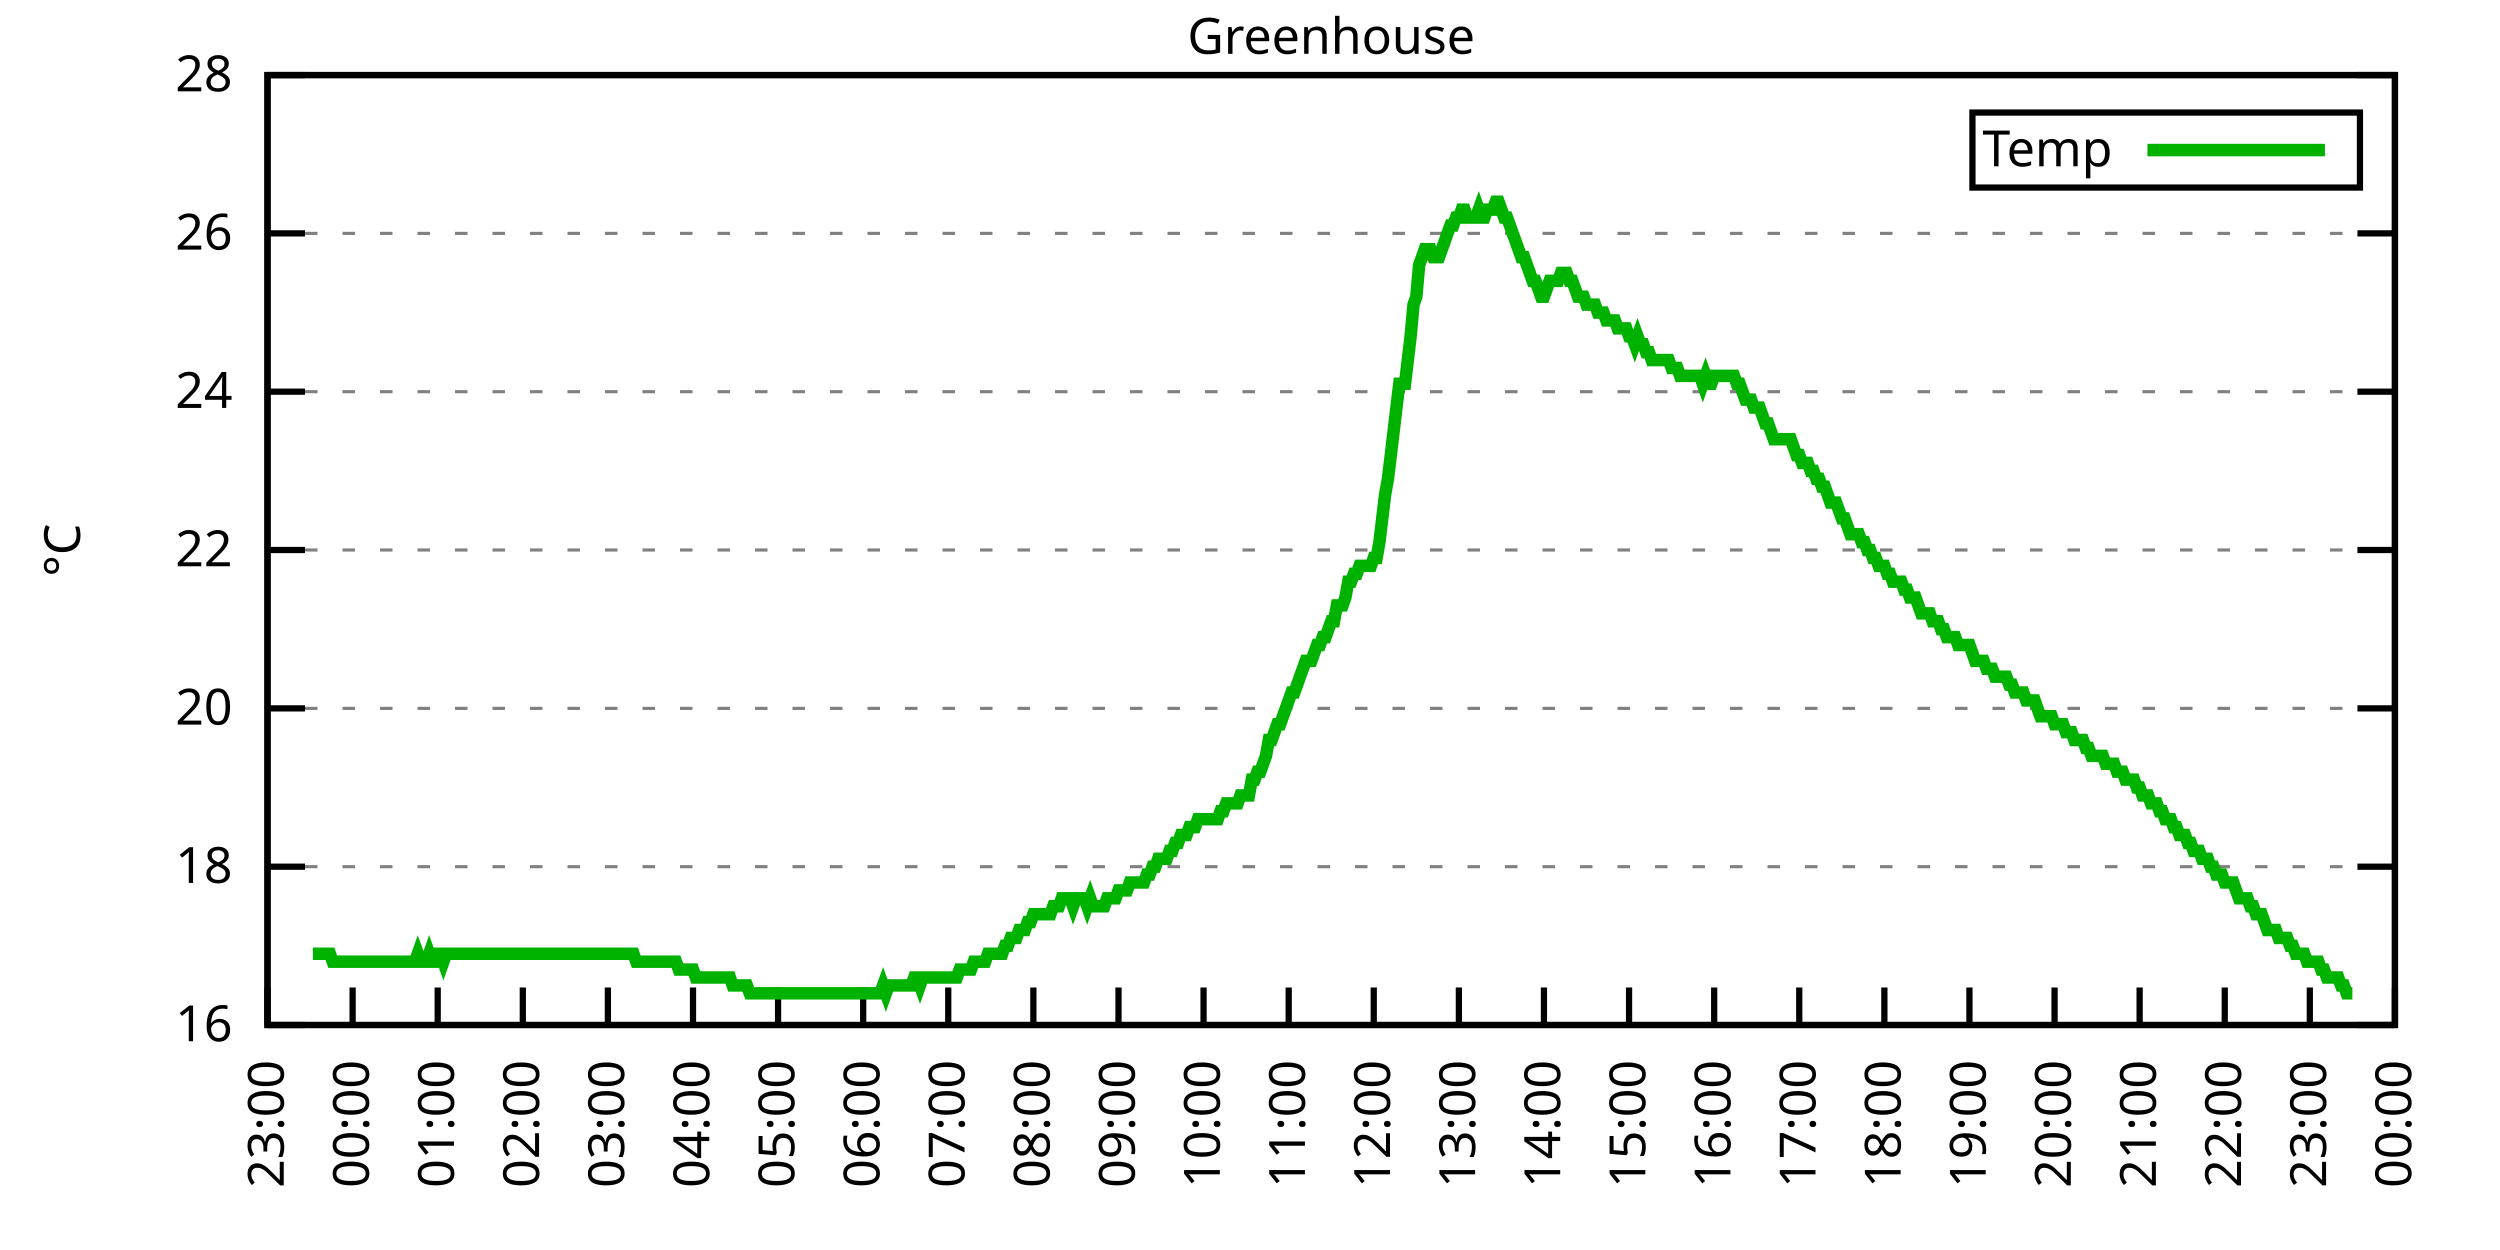
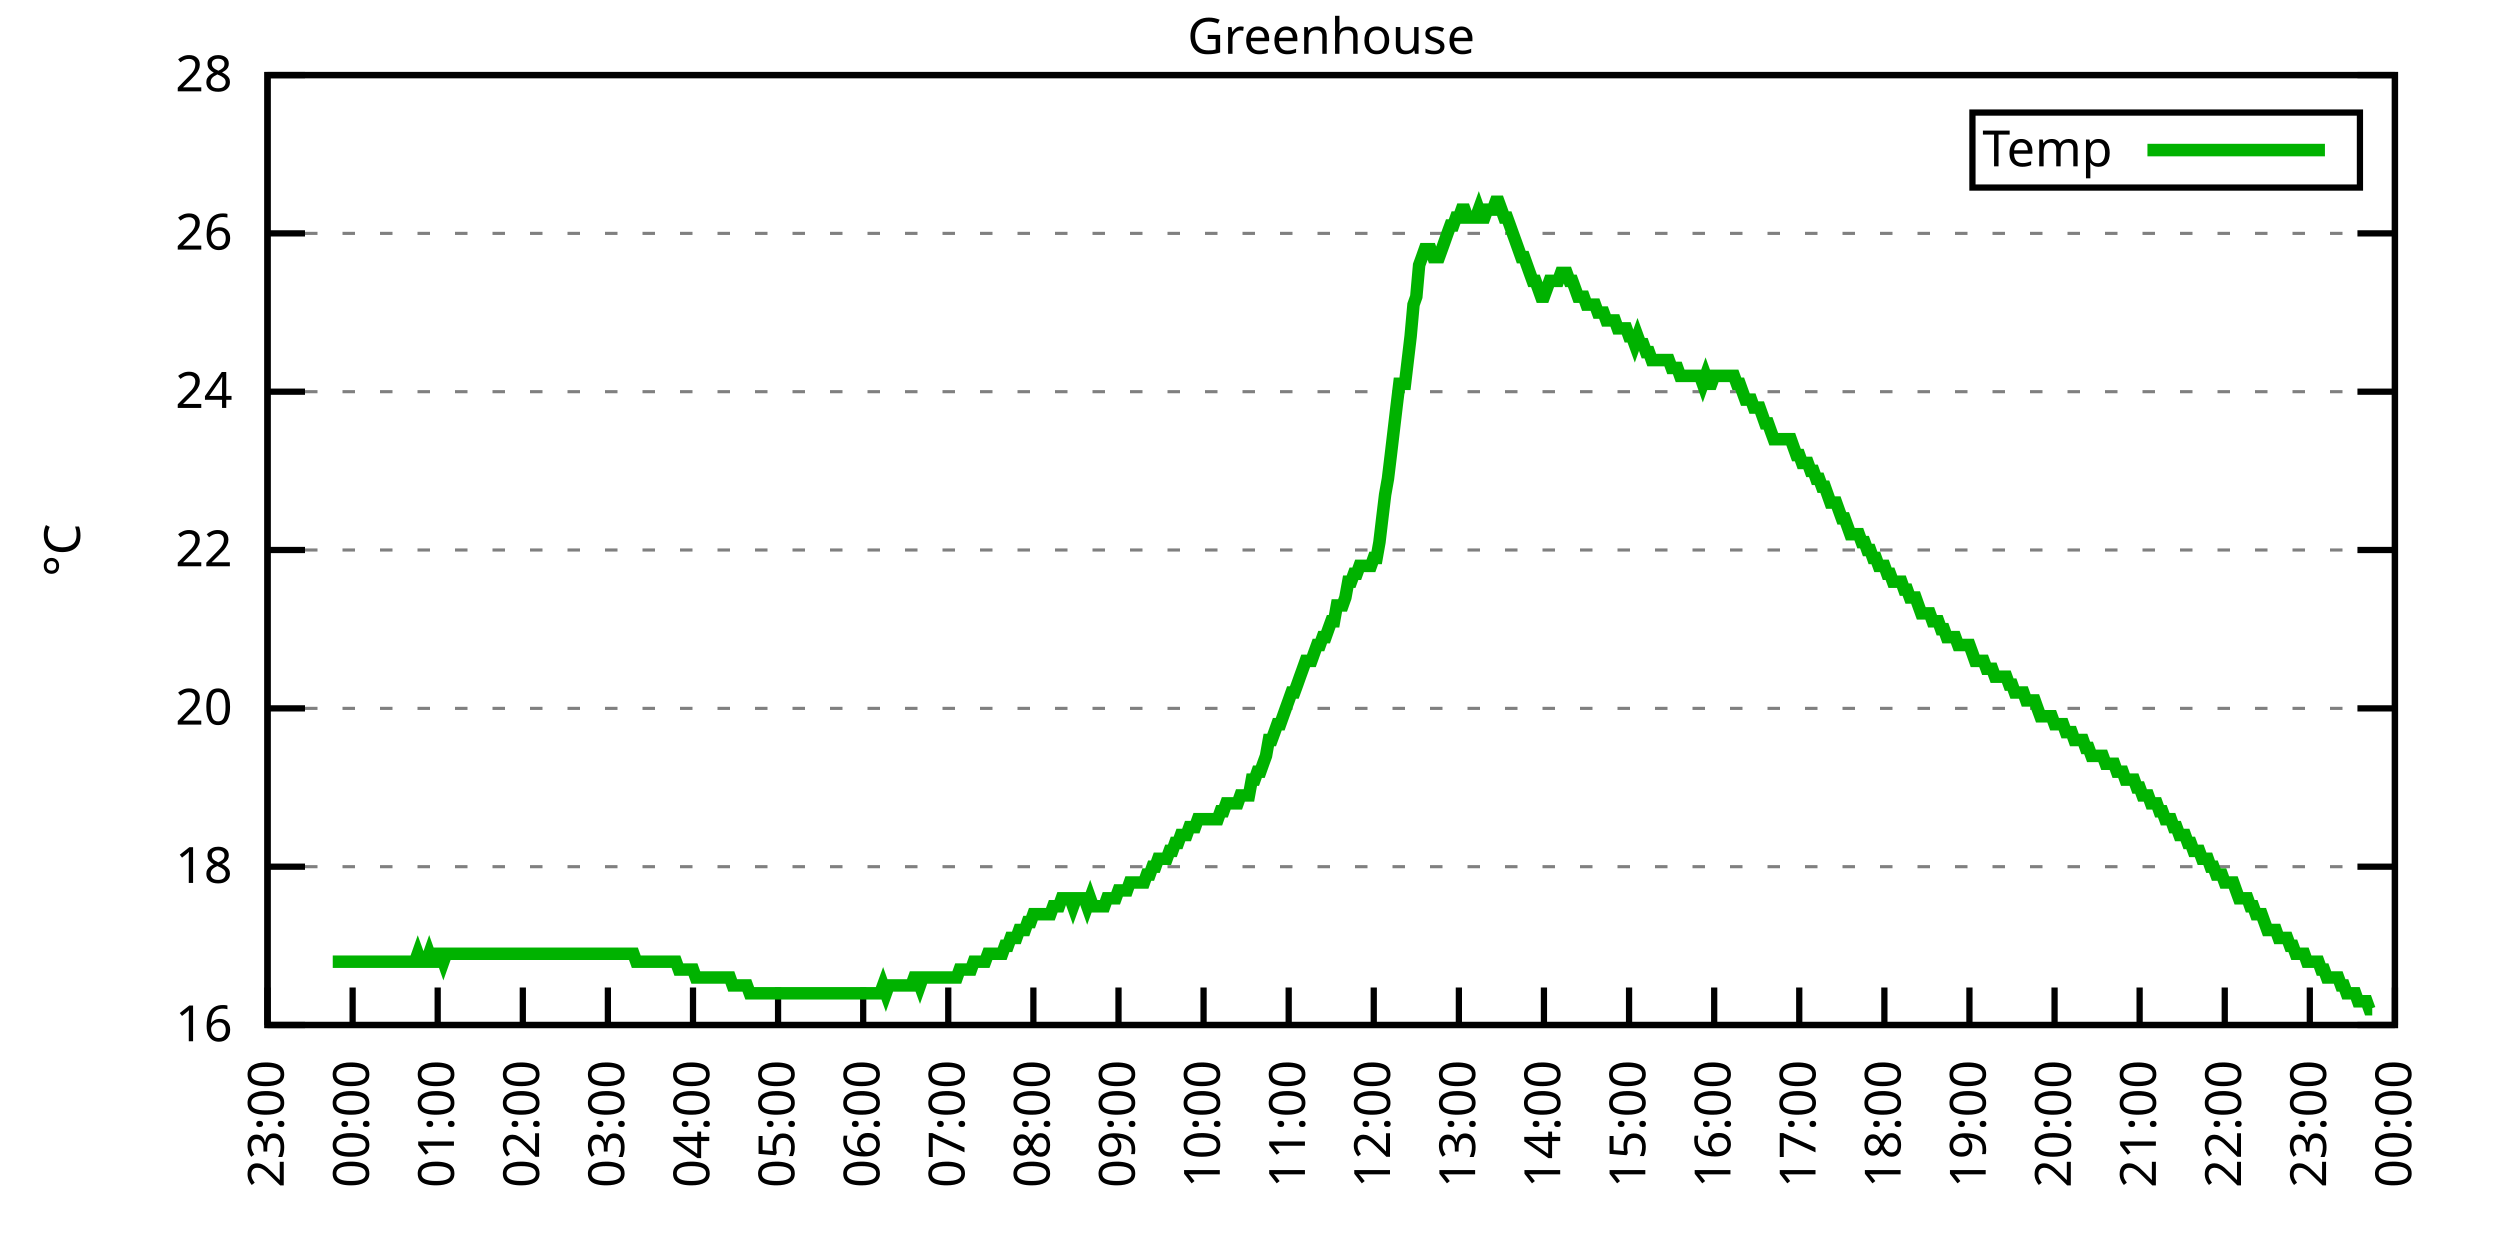
<svg xmlns="http://www.w3.org/2000/svg" xmlns:xlink="http://www.w3.org/1999/xlink" width="400" height="200" viewBox="0 0 400 200">
  <g id="gnuplot_canvas">
    <rect x="0" y="0" width="400" height="200" fill="none" />
    <defs>
      <circle id="gpDot" r="0.5" stroke-width="0.5" stroke="currentColor" />
      <path id="gpPt0" stroke-width="0.333" stroke="currentColor" d="M-1,0 h2 M0,-1 v2" />
      <path id="gpPt1" stroke-width="0.333" stroke="currentColor" d="M-1,-1 L1,1 M1,-1 L-1,1" />
      <path id="gpPt2" stroke-width="0.333" stroke="currentColor" d="M-1,0 L1,0 M0,-1 L0,1 M-1,-1 L1,1 M-1,1 L1,-1" />
      <rect id="gpPt3" stroke-width="0.333" stroke="currentColor" x="-1" y="-1" width="2" height="2" />
      <rect id="gpPt4" stroke-width="0.333" stroke="currentColor" fill="currentColor" x="-1" y="-1" width="2" height="2" />
      <circle id="gpPt5" stroke-width="0.333" stroke="currentColor" cx="0" cy="0" r="1" />
      <use xlink:href="#gpPt5" id="gpPt6" fill="currentColor" stroke="none" />
      <path id="gpPt7" stroke-width="0.333" stroke="currentColor" d="M0,-1.33 L-1.33,0.67 L1.33,0.67 z" />
      <use xlink:href="#gpPt7" id="gpPt8" fill="currentColor" stroke="none" />
      <use xlink:href="#gpPt7" id="gpPt9" stroke="currentColor" transform="rotate(180)" />
      <use xlink:href="#gpPt9" id="gpPt10" fill="currentColor" stroke="none" />
      <use xlink:href="#gpPt3" id="gpPt11" stroke="currentColor" transform="rotate(45)" />
      <use xlink:href="#gpPt11" id="gpPt12" fill="currentColor" stroke="none" />
      <path id="gpPt13" stroke-width="0.333" stroke="currentColor" d="M0,1.330 L1.265,0.411 L0.782,-1.067 L-0.782,-1.076 L-1.265,0.411 z" />
      <use xlink:href="#gpPt13" id="gpPt14" fill="currentColor" stroke="none" />
      <filter id="textbox" filterUnits="objectBoundingBox" x="0" y="0" height="1" width="1">
        <feFlood flood-color="white" flood-opacity="1" result="bgnd" />
        <feComposite in="SourceGraphic" in2="bgnd" operator="atop" />
      </filter>
      <filter id="greybox" filterUnits="objectBoundingBox" x="0" y="0" height="1" width="1">
        <feFlood flood-color="lightgrey" flood-opacity="1" result="grey" />
        <feComposite in="SourceGraphic" in2="grey" operator="atop" />
      </filter>
    </defs>
    <g fill="none" color="white" stroke="currentColor" stroke-width="1.00" stroke-linecap="butt" stroke-linejoin="miter">
</g>
    <g fill="none" color="black" stroke="currentColor" stroke-width="1.00" stroke-linecap="butt" stroke-linejoin="miter">
      <g stroke="none" shape-rendering="crispEdges">
        <polygon fill="rgb(255, 255, 255)" points="42.80,164.00 383.18,164.00 383.18,12.02 42.80,12.02 " />
      </g>
    </g>
    <g fill="none" color="black" stroke="currentColor" stroke-width="1.00" stroke-linecap="butt" stroke-linejoin="miter">
</g>
    <g fill="none" color="black" stroke="black" stroke-width="0.50" stroke-linecap="butt" stroke-linejoin="miter">
</g>
    <g fill="none" color="gray" stroke="currentColor" stroke-width="0.50" stroke-linecap="butt" stroke-linejoin="miter">
      <path stroke="gray" stroke-dasharray="2,4" class="gridline" d="M42.80,164.00 L383.19,164.00  " />
    </g>
    <g fill="none" color="gray" stroke="gray" stroke-width="1.00" stroke-linecap="butt" stroke-linejoin="miter">
</g>
    <g fill="none" color="black" stroke="currentColor" stroke-width="1.00" stroke-linecap="butt" stroke-linejoin="miter">
      <path stroke="black" d="M42.80,164.00 L48.80,164.00 M383.19,164.00 L377.19,164.00  " />
      <g transform="translate(37.20,166.60)" stroke="none" fill="black" font-family="Sans" font-size="8.00" text-anchor="end">
        <text>
          <tspan font-family="Sans"> 16</tspan>
        </text>
      </g>
    </g>
    <g fill="none" color="black" stroke="currentColor" stroke-width="1.00" stroke-linecap="butt" stroke-linejoin="miter">
</g>
    <g fill="none" color="black" stroke="black" stroke-width="0.50" stroke-linecap="butt" stroke-linejoin="miter">
</g>
    <g fill="none" color="gray" stroke="currentColor" stroke-width="0.50" stroke-linecap="butt" stroke-linejoin="miter">
      <path stroke="gray" stroke-dasharray="2,4" class="gridline" d="M42.80,138.67 L383.19,138.67  " />
    </g>
    <g fill="none" color="gray" stroke="gray" stroke-width="1.00" stroke-linecap="butt" stroke-linejoin="miter">
</g>
    <g fill="none" color="black" stroke="currentColor" stroke-width="1.00" stroke-linecap="butt" stroke-linejoin="miter">
      <path stroke="black" d="M42.80,138.67 L48.80,138.67 M383.19,138.67 L377.19,138.67  " />
      <g transform="translate(37.20,141.27)" stroke="none" fill="black" font-family="Sans" font-size="8.00" text-anchor="end">
        <text>
          <tspan font-family="Sans"> 18</tspan>
        </text>
      </g>
    </g>
    <g fill="none" color="black" stroke="currentColor" stroke-width="1.00" stroke-linecap="butt" stroke-linejoin="miter">
</g>
    <g fill="none" color="black" stroke="black" stroke-width="0.50" stroke-linecap="butt" stroke-linejoin="miter">
</g>
    <g fill="none" color="gray" stroke="currentColor" stroke-width="0.50" stroke-linecap="butt" stroke-linejoin="miter">
      <path stroke="gray" stroke-dasharray="2,4" class="gridline" d="M42.80,113.34 L383.19,113.34  " />
    </g>
    <g fill="none" color="gray" stroke="gray" stroke-width="1.00" stroke-linecap="butt" stroke-linejoin="miter">
</g>
    <g fill="none" color="black" stroke="currentColor" stroke-width="1.00" stroke-linecap="butt" stroke-linejoin="miter">
      <path stroke="black" d="M42.80,113.34 L48.80,113.34 M383.19,113.34 L377.19,113.34  " />
      <g transform="translate(37.20,115.94)" stroke="none" fill="black" font-family="Sans" font-size="8.00" text-anchor="end">
        <text>
          <tspan font-family="Sans"> 20</tspan>
        </text>
      </g>
    </g>
    <g fill="none" color="black" stroke="currentColor" stroke-width="1.00" stroke-linecap="butt" stroke-linejoin="miter">
</g>
    <g fill="none" color="black" stroke="black" stroke-width="0.50" stroke-linecap="butt" stroke-linejoin="miter">
</g>
    <g fill="none" color="gray" stroke="currentColor" stroke-width="0.50" stroke-linecap="butt" stroke-linejoin="miter">
      <path stroke="gray" stroke-dasharray="2,4" class="gridline" d="M42.80,88.00 L383.19,88.00  " />
    </g>
    <g fill="none" color="gray" stroke="gray" stroke-width="1.00" stroke-linecap="butt" stroke-linejoin="miter">
</g>
    <g fill="none" color="black" stroke="currentColor" stroke-width="1.00" stroke-linecap="butt" stroke-linejoin="miter">
      <path stroke="black" d="M42.80,88.00 L48.80,88.00 M383.19,88.00 L377.19,88.00  " />
      <g transform="translate(37.20,90.60)" stroke="none" fill="black" font-family="Sans" font-size="8.00" text-anchor="end">
        <text>
          <tspan font-family="Sans"> 22</tspan>
        </text>
      </g>
    </g>
    <g fill="none" color="black" stroke="currentColor" stroke-width="1.00" stroke-linecap="butt" stroke-linejoin="miter">
</g>
    <g fill="none" color="black" stroke="black" stroke-width="0.50" stroke-linecap="butt" stroke-linejoin="miter">
</g>
    <g fill="none" color="gray" stroke="currentColor" stroke-width="0.50" stroke-linecap="butt" stroke-linejoin="miter">
      <path stroke="gray" stroke-dasharray="2,4" class="gridline" d="M42.80,62.67 L383.19,62.67  " />
    </g>
    <g fill="none" color="gray" stroke="gray" stroke-width="1.00" stroke-linecap="butt" stroke-linejoin="miter">
</g>
    <g fill="none" color="black" stroke="currentColor" stroke-width="1.00" stroke-linecap="butt" stroke-linejoin="miter">
      <path stroke="black" d="M42.80,62.67 L48.80,62.67 M383.19,62.67 L377.19,62.67  " />
      <g transform="translate(37.20,65.27)" stroke="none" fill="black" font-family="Sans" font-size="8.00" text-anchor="end">
        <text>
          <tspan font-family="Sans"> 24</tspan>
        </text>
      </g>
    </g>
    <g fill="none" color="black" stroke="currentColor" stroke-width="1.00" stroke-linecap="butt" stroke-linejoin="miter">
</g>
    <g fill="none" color="black" stroke="black" stroke-width="0.50" stroke-linecap="butt" stroke-linejoin="miter">
</g>
    <g fill="none" color="gray" stroke="currentColor" stroke-width="0.50" stroke-linecap="butt" stroke-linejoin="miter">
      <path stroke="gray" stroke-dasharray="2,4" class="gridline" d="M42.80,37.34 L383.19,37.34  " />
    </g>
    <g fill="none" color="gray" stroke="gray" stroke-width="1.00" stroke-linecap="butt" stroke-linejoin="miter">
</g>
    <g fill="none" color="black" stroke="currentColor" stroke-width="1.00" stroke-linecap="butt" stroke-linejoin="miter">
      <path stroke="black" d="M42.80,37.34 L48.80,37.34 M383.19,37.34 L377.19,37.34  " />
      <g transform="translate(37.20,39.94)" stroke="none" fill="black" font-family="Sans" font-size="8.00" text-anchor="end">
        <text>
          <tspan font-family="Sans"> 26</tspan>
        </text>
      </g>
    </g>
    <g fill="none" color="black" stroke="currentColor" stroke-width="1.00" stroke-linecap="butt" stroke-linejoin="miter">
</g>
    <g fill="none" color="black" stroke="black" stroke-width="0.50" stroke-linecap="butt" stroke-linejoin="miter">
</g>
    <g fill="none" color="gray" stroke="currentColor" stroke-width="0.50" stroke-linecap="butt" stroke-linejoin="miter">
      <path stroke="gray" stroke-dasharray="2,4" class="gridline" d="M42.80,12.01 L383.19,12.01  " />
    </g>
    <g fill="none" color="gray" stroke="gray" stroke-width="1.00" stroke-linecap="butt" stroke-linejoin="miter">
</g>
    <g fill="none" color="black" stroke="currentColor" stroke-width="1.00" stroke-linecap="butt" stroke-linejoin="miter">
      <path stroke="black" d="M42.80,12.01 L48.80,12.01 M383.19,12.01 L377.19,12.01  " />
      <g transform="translate(37.20,14.61)" stroke="none" fill="black" font-family="Sans" font-size="8.00" text-anchor="end">
        <text>
          <tspan font-family="Sans"> 28</tspan>
        </text>
      </g>
    </g>
    <g fill="none" color="black" stroke="currentColor" stroke-width="1.00" stroke-linecap="butt" stroke-linejoin="miter">
      <path stroke="black" d="M42.80,164.00 L42.80,158.00  " />
      <g transform="translate(45.40,169.60) rotate(270.00)" stroke="none" fill="black" font-family="Sans" font-size="8.00" text-anchor="end">
        <text>
          <tspan font-family="Sans">23:00</tspan>
        </text>
      </g>
    </g>
    <g fill="none" color="black" stroke="currentColor" stroke-width="1.00" stroke-linecap="butt" stroke-linejoin="miter">
      <path stroke="black" d="M56.42,164.00 L56.42,158.00  " />
      <g transform="translate(59.02,169.60) rotate(270.00)" stroke="none" fill="black" font-family="Sans" font-size="8.00" text-anchor="end">
        <text>
          <tspan font-family="Sans">00:00</tspan>
        </text>
      </g>
    </g>
    <g fill="none" color="black" stroke="currentColor" stroke-width="1.00" stroke-linecap="butt" stroke-linejoin="miter">
      <path stroke="black" d="M70.03,164.00 L70.03,158.00  " />
      <g transform="translate(72.63,169.60) rotate(270.00)" stroke="none" fill="black" font-family="Sans" font-size="8.00" text-anchor="end">
        <text>
          <tspan font-family="Sans">01:00</tspan>
        </text>
      </g>
    </g>
    <g fill="none" color="black" stroke="currentColor" stroke-width="1.00" stroke-linecap="butt" stroke-linejoin="miter">
      <path stroke="black" d="M83.65,164.00 L83.65,158.00  " />
      <g transform="translate(86.25,169.60) rotate(270.00)" stroke="none" fill="black" font-family="Sans" font-size="8.00" text-anchor="end">
        <text>
          <tspan font-family="Sans">02:00</tspan>
        </text>
      </g>
    </g>
    <g fill="none" color="black" stroke="currentColor" stroke-width="1.00" stroke-linecap="butt" stroke-linejoin="miter">
      <path stroke="black" d="M97.26,164.00 L97.26,158.00  " />
      <g transform="translate(99.86,169.60) rotate(270.00)" stroke="none" fill="black" font-family="Sans" font-size="8.00" text-anchor="end">
        <text>
          <tspan font-family="Sans">03:00</tspan>
        </text>
      </g>
    </g>
    <g fill="none" color="black" stroke="currentColor" stroke-width="1.00" stroke-linecap="butt" stroke-linejoin="miter">
      <path stroke="black" d="M110.88,164.00 L110.88,158.00  " />
      <g transform="translate(113.48,169.60) rotate(270.00)" stroke="none" fill="black" font-family="Sans" font-size="8.00" text-anchor="end">
        <text>
          <tspan font-family="Sans">04:00</tspan>
        </text>
      </g>
    </g>
    <g fill="none" color="black" stroke="currentColor" stroke-width="1.00" stroke-linecap="butt" stroke-linejoin="miter">
      <path stroke="black" d="M124.49,164.00 L124.49,158.00  " />
      <g transform="translate(127.09,169.60) rotate(270.00)" stroke="none" fill="black" font-family="Sans" font-size="8.00" text-anchor="end">
        <text>
          <tspan font-family="Sans">05:00</tspan>
        </text>
      </g>
    </g>
    <g fill="none" color="black" stroke="currentColor" stroke-width="1.00" stroke-linecap="butt" stroke-linejoin="miter">
      <path stroke="black" d="M138.11,164.00 L138.11,158.00  " />
      <g transform="translate(140.71,169.60) rotate(270.00)" stroke="none" fill="black" font-family="Sans" font-size="8.00" text-anchor="end">
        <text>
          <tspan font-family="Sans">06:00</tspan>
        </text>
      </g>
    </g>
    <g fill="none" color="black" stroke="currentColor" stroke-width="1.00" stroke-linecap="butt" stroke-linejoin="miter">
      <path stroke="black" d="M151.72,164.00 L151.72,158.00  " />
      <g transform="translate(154.32,169.60) rotate(270.00)" stroke="none" fill="black" font-family="Sans" font-size="8.00" text-anchor="end">
        <text>
          <tspan font-family="Sans">07:00</tspan>
        </text>
      </g>
    </g>
    <g fill="none" color="black" stroke="currentColor" stroke-width="1.00" stroke-linecap="butt" stroke-linejoin="miter">
      <path stroke="black" d="M165.34,164.00 L165.34,158.00  " />
      <g transform="translate(167.94,169.60) rotate(270.00)" stroke="none" fill="black" font-family="Sans" font-size="8.00" text-anchor="end">
        <text>
          <tspan font-family="Sans">08:00</tspan>
        </text>
      </g>
    </g>
    <g fill="none" color="black" stroke="currentColor" stroke-width="1.00" stroke-linecap="butt" stroke-linejoin="miter">
      <path stroke="black" d="M178.96,164.00 L178.96,158.00  " />
      <g transform="translate(181.56,169.60) rotate(270.00)" stroke="none" fill="black" font-family="Sans" font-size="8.00" text-anchor="end">
        <text>
          <tspan font-family="Sans">09:00</tspan>
        </text>
      </g>
    </g>
    <g fill="none" color="black" stroke="currentColor" stroke-width="1.00" stroke-linecap="butt" stroke-linejoin="miter">
      <path stroke="black" d="M192.57,164.00 L192.57,158.00  " />
      <g transform="translate(195.17,169.60) rotate(270.00)" stroke="none" fill="black" font-family="Sans" font-size="8.00" text-anchor="end">
        <text>
          <tspan font-family="Sans">10:00</tspan>
        </text>
      </g>
    </g>
    <g fill="none" color="black" stroke="currentColor" stroke-width="1.00" stroke-linecap="butt" stroke-linejoin="miter">
      <path stroke="black" d="M206.19,164.00 L206.19,158.00  " />
      <g transform="translate(208.79,169.60) rotate(270.00)" stroke="none" fill="black" font-family="Sans" font-size="8.00" text-anchor="end">
        <text>
          <tspan font-family="Sans">11:00</tspan>
        </text>
      </g>
    </g>
    <g fill="none" color="black" stroke="currentColor" stroke-width="1.00" stroke-linecap="butt" stroke-linejoin="miter">
      <path stroke="black" d="M219.80,164.00 L219.80,158.00  " />
      <g transform="translate(222.40,169.60) rotate(270.00)" stroke="none" fill="black" font-family="Sans" font-size="8.00" text-anchor="end">
        <text>
          <tspan font-family="Sans">12:00</tspan>
        </text>
      </g>
    </g>
    <g fill="none" color="black" stroke="currentColor" stroke-width="1.00" stroke-linecap="butt" stroke-linejoin="miter">
      <path stroke="black" d="M233.42,164.00 L233.42,158.00  " />
      <g transform="translate(236.02,169.60) rotate(270.00)" stroke="none" fill="black" font-family="Sans" font-size="8.00" text-anchor="end">
        <text>
          <tspan font-family="Sans">13:00</tspan>
        </text>
      </g>
    </g>
    <g fill="none" color="black" stroke="currentColor" stroke-width="1.00" stroke-linecap="butt" stroke-linejoin="miter">
      <path stroke="black" d="M247.03,164.00 L247.03,158.00  " />
      <g transform="translate(249.63,169.60) rotate(270.00)" stroke="none" fill="black" font-family="Sans" font-size="8.00" text-anchor="end">
        <text>
          <tspan font-family="Sans">14:00</tspan>
        </text>
      </g>
    </g>
    <g fill="none" color="black" stroke="currentColor" stroke-width="1.00" stroke-linecap="butt" stroke-linejoin="miter">
      <path stroke="black" d="M260.65,164.00 L260.65,158.00  " />
      <g transform="translate(263.25,169.60) rotate(270.00)" stroke="none" fill="black" font-family="Sans" font-size="8.00" text-anchor="end">
        <text>
          <tspan font-family="Sans">15:00</tspan>
        </text>
      </g>
    </g>
    <g fill="none" color="black" stroke="currentColor" stroke-width="1.00" stroke-linecap="butt" stroke-linejoin="miter">
      <path stroke="black" d="M274.27,164.00 L274.27,158.00  " />
      <g transform="translate(276.87,169.60) rotate(270.00)" stroke="none" fill="black" font-family="Sans" font-size="8.00" text-anchor="end">
        <text>
          <tspan font-family="Sans">16:00</tspan>
        </text>
      </g>
    </g>
    <g fill="none" color="black" stroke="currentColor" stroke-width="1.00" stroke-linecap="butt" stroke-linejoin="miter">
      <path stroke="black" d="M287.88,164.00 L287.88,158.00  " />
      <g transform="translate(290.48,169.60) rotate(270.00)" stroke="none" fill="black" font-family="Sans" font-size="8.00" text-anchor="end">
        <text>
          <tspan font-family="Sans">17:00</tspan>
        </text>
      </g>
    </g>
    <g fill="none" color="black" stroke="currentColor" stroke-width="1.00" stroke-linecap="butt" stroke-linejoin="miter">
      <path stroke="black" d="M301.50,164.00 L301.50,158.00  " />
      <g transform="translate(304.10,169.60) rotate(270.00)" stroke="none" fill="black" font-family="Sans" font-size="8.00" text-anchor="end">
        <text>
          <tspan font-family="Sans">18:00</tspan>
        </text>
      </g>
    </g>
    <g fill="none" color="black" stroke="currentColor" stroke-width="1.00" stroke-linecap="butt" stroke-linejoin="miter">
      <path stroke="black" d="M315.11,164.00 L315.11,158.00  " />
      <g transform="translate(317.71,169.60) rotate(270.00)" stroke="none" fill="black" font-family="Sans" font-size="8.00" text-anchor="end">
        <text>
          <tspan font-family="Sans">19:00</tspan>
        </text>
      </g>
    </g>
    <g fill="none" color="black" stroke="currentColor" stroke-width="1.00" stroke-linecap="butt" stroke-linejoin="miter">
      <path stroke="black" d="M328.73,164.00 L328.73,158.00  " />
      <g transform="translate(331.33,169.60) rotate(270.00)" stroke="none" fill="black" font-family="Sans" font-size="8.00" text-anchor="end">
        <text>
          <tspan font-family="Sans">20:00</tspan>
        </text>
      </g>
    </g>
    <g fill="none" color="black" stroke="currentColor" stroke-width="1.00" stroke-linecap="butt" stroke-linejoin="miter">
      <path stroke="black" d="M342.34,164.00 L342.34,158.00  " />
      <g transform="translate(344.94,169.60) rotate(270.00)" stroke="none" fill="black" font-family="Sans" font-size="8.00" text-anchor="end">
        <text>
          <tspan font-family="Sans">21:00</tspan>
        </text>
      </g>
    </g>
    <g fill="none" color="black" stroke="currentColor" stroke-width="1.00" stroke-linecap="butt" stroke-linejoin="miter">
      <path stroke="black" d="M355.96,164.00 L355.96,158.00  " />
      <g transform="translate(358.56,169.60) rotate(270.00)" stroke="none" fill="black" font-family="Sans" font-size="8.00" text-anchor="end">
        <text>
          <tspan font-family="Sans">22:00</tspan>
        </text>
      </g>
    </g>
    <g fill="none" color="black" stroke="currentColor" stroke-width="1.00" stroke-linecap="butt" stroke-linejoin="miter">
      <path stroke="black" d="M369.57,164.00 L369.57,158.00  " />
      <g transform="translate(372.17,169.60) rotate(270.00)" stroke="none" fill="black" font-family="Sans" font-size="8.00" text-anchor="end">
        <text>
          <tspan font-family="Sans">23:00</tspan>
        </text>
      </g>
    </g>
    <g fill="none" color="black" stroke="currentColor" stroke-width="1.00" stroke-linecap="butt" stroke-linejoin="miter">
      <path stroke="black" d="M383.19,164.00 L383.19,158.00  " />
      <g transform="translate(385.79,169.60) rotate(270.00)" stroke="none" fill="black" font-family="Sans" font-size="8.00" text-anchor="end">
        <text>
          <tspan font-family="Sans">00:00</tspan>
        </text>
      </g>
    </g>
    <g fill="none" color="black" stroke="currentColor" stroke-width="1.00" stroke-linecap="butt" stroke-linejoin="miter">
</g>
    <g fill="none" color="black" stroke="currentColor" stroke-width="1.00" stroke-linecap="butt" stroke-linejoin="miter">
      <path stroke="black" d="M42.80,12.01 L42.80,164.00 L383.19,164.00 L383.19,12.01 L42.80,12.01 Z  " />
    </g>
    <g fill="none" color="black" stroke="currentColor" stroke-width="1.00" stroke-linecap="butt" stroke-linejoin="miter">
</g>
    <g fill="none" color="black" stroke="currentColor" stroke-width="1.00" stroke-linecap="butt" stroke-linejoin="miter">
      <path stroke="black" d="M315.59,30.01 L315.59,18.01 L377.59,18.01 L377.59,30.01 L315.59,30.01 Z  " />
    </g>
    <g id="Greenhouse_plot_1">
      <g fill="none" color="white" stroke="black" stroke-width="2.00" stroke-linecap="butt" stroke-linejoin="miter">
</g>
      <g fill="none" color="black" stroke="currentColor" stroke-width="2.00" stroke-linecap="butt" stroke-linejoin="miter">
        <g transform="translate(337.99,26.61)" stroke="none" fill="black" font-family="Sans" font-size="8.00" text-anchor="end">
          <text>
            <tspan font-family="Sans">Temp</tspan>
          </text>
        </g>
      </g>
      <g fill="none" color="black" stroke="currentColor" stroke-width="2.00" stroke-linecap="butt" stroke-linejoin="miter">
-         <path stroke="rgb(  0, 178,   0)" d="M343.59,24.01 L371.99,24.01 M50.06,152.60 L50.52,152.60 L50.97,152.60 L51.42,152.60 L51.88,152.60 L52.33,152.60   L52.78,152.60 L53.24,153.87 L53.69,153.87 L54.15,153.87 L54.60,153.87 L55.05,153.87 L55.51,153.87 L55.96,153.87   L56.42,153.87 L56.87,153.87 L57.32,153.87 L57.78,153.87 L58.23,153.87 L58.68,153.87 L59.14,153.87 L59.59,153.87   L60.05,153.87 L60.50,153.87 L60.95,153.87 L61.41,153.87 L61.86,153.87 L62.32,153.87 L62.77,153.87 L63.22,153.87   L63.68,153.87 L64.13,153.87 L64.58,153.87 L65.04,153.87 L65.49,153.87 L65.95,153.87 L66.40,153.87 L66.85,152.60   L67.31,153.87 L67.76,153.87 L68.22,153.87 L68.67,152.60 L69.12,153.87 L69.58,153.87 L70.03,152.60 L70.49,152.60   L70.94,153.87 L71.39,152.60 L71.85,152.60 L72.30,152.60 L72.75,152.60 L73.21,152.60 L73.66,152.60 L74.12,152.60   L74.57,152.60 L75.02,152.60 L75.48,152.60 L75.93,152.60 L76.39,152.60 L76.84,152.60 L77.29,152.60 L77.75,152.60   L78.20,152.60 L78.65,152.60 L79.11,152.60 L79.56,152.60 L80.02,152.60 L80.47,152.60 L80.92,152.60 L81.38,152.60   L81.83,152.60 L82.29,152.60 L82.74,152.60 L83.19,152.60 L83.65,152.60 L84.10,152.60 L84.55,152.60 L85.01,152.60   L85.46,152.60 L85.92,152.60 L86.37,152.60 L86.82,152.60 L87.28,152.60 L87.73,152.60 L88.19,152.60 L88.64,152.60   L89.09,152.60 L89.55,152.60 L90.00,152.60 L90.45,152.60 L90.91,152.60 L91.36,152.60 L91.82,152.60 L92.27,152.60   L92.72,152.60 L93.18,152.60 L93.63,152.60 L94.09,152.60 L94.54,152.60 L94.99,152.60 L95.45,152.60 L95.90,152.60   L96.35,152.60 L96.81,152.60 L97.26,152.60 L97.72,152.60 L98.17,152.60 L98.62,152.60 L99.08,152.60 L99.53,152.60   L99.99,152.60 L100.44,152.60 L100.89,152.60 L101.35,152.60 L101.80,153.87 L102.25,153.87 L102.71,153.87 L103.16,153.87   L103.62,153.87 L104.07,153.87 L104.52,153.87 L104.98,153.87 L105.43,153.87 L105.89,153.87 L106.34,153.87 L106.79,153.87   L107.25,153.87 L107.70,153.87 L108.15,153.87 L108.61,155.13 L109.06,155.13 L109.52,155.13 L109.97,155.13 L110.42,155.13   L110.88,155.13 L111.33,156.40 L111.79,156.40 L112.24,156.40 L112.69,156.40 L113.15,156.40 L113.60,156.40 L114.05,156.40   L114.51,156.40 L114.96,156.40 L115.42,156.40 L115.87,156.40 L116.32,156.40 L116.78,156.40 L117.23,157.67 L117.69,157.67   L118.14,157.67 L118.59,157.67 L119.05,157.67 L119.50,157.67 L119.96,158.93 L120.41,158.93 L120.86,158.93 L121.32,158.93   L121.77,158.93 L122.22,158.93 L122.68,158.93 L123.13,158.93 L123.59,158.93 L124.04,158.93 L124.49,158.93 L124.95,158.93   L125.40,158.93 L125.86,158.93 L126.31,158.93 L126.76,158.93 L127.22,158.93 L127.67,158.93 L128.12,158.93 L128.58,158.93   L129.03,158.93 L129.49,158.93 L129.94,158.93 L130.39,158.93 L130.85,158.93 L131.30,158.93 L131.76,158.93 L132.21,158.93   L132.66,158.93 L133.12,158.93 L133.57,158.93 L134.02,158.93 L134.48,158.93 L134.93,158.93 L135.39,158.93 L135.84,158.93   L136.29,158.93 L136.75,158.93 L137.20,158.93 L137.66,158.93 L138.11,158.93 L138.56,158.93 L139.02,158.93 L139.47,158.93   L139.92,158.93 L140.38,158.93 L140.83,158.93 L141.29,157.67 L141.74,158.93 L142.19,157.67 L142.65,157.67 L143.10,157.67   L143.56,157.67 L144.01,157.67 L144.46,157.67 L144.92,157.67 L145.37,157.67 L145.82,157.67 L146.28,156.40 L146.73,156.40   L147.19,157.67 L147.64,156.40 L148.09,156.40 L148.55,156.40 L149.00,156.40 L149.46,156.40 L149.91,156.40 L150.36,156.40   L150.82,156.40 L151.27,156.40 L151.72,156.40 L152.18,156.40 L152.63,156.40 L153.09,156.40 L153.54,155.13 L153.99,155.13   L154.45,155.13 L154.90,155.13 L155.36,155.13 L155.81,153.87 L156.26,153.87 L156.72,153.87 L157.17,153.87 L157.62,153.87   L158.08,152.60 L158.53,152.60 L158.99,152.60 L159.44,152.60 L159.89,152.60 L160.35,152.60 L160.80,151.33 L161.26,151.33   L161.71,150.07 L162.16,150.07 L162.62,150.07 L163.07,148.80 L163.52,148.80 L163.98,148.80 L164.43,147.53 L164.89,147.53   L165.34,146.27 L165.79,146.27 L166.25,146.27 L166.70,146.27 L167.16,146.27 L167.61,146.27 L168.06,146.27 L168.52,145.00   L168.97,145.00 L169.43,145.00 L169.88,143.73 L170.33,143.73 L170.79,143.73 L171.24,143.73 L171.69,145.00 L172.15,143.73   L172.60,143.73 L173.06,143.73 L173.51,143.73 L173.96,145.00 L174.42,143.73 L174.87,145.00 L175.33,145.00 L175.78,145.00   L176.23,145.00 L176.69,145.00 L177.14,143.73 L177.59,143.73 L178.05,143.73 L178.50,143.73 L178.96,142.47 L179.41,142.47   L179.86,142.47 L180.32,142.47 L180.77,141.20 L181.23,141.20 L181.68,141.20 L182.13,141.20 L182.59,141.20 L183.04,141.20   L183.49,139.93 L183.95,139.93 L184.40,138.67 L184.86,138.67 L185.31,137.40 L185.76,137.40 L186.22,137.40 L186.67,137.40   L187.13,136.14 L187.58,136.14 L188.03,134.87 L188.49,134.87 L188.94,133.60 L189.39,133.60 L189.85,133.60 L190.30,132.34   L190.76,132.34 L191.21,132.34 L191.66,131.07 L192.12,131.07 L192.57,131.07 L193.03,131.07 L193.48,131.07 L193.93,131.07   L194.39,131.07 L194.84,131.07 L195.29,129.80 L195.75,129.80 L196.20,128.54 L196.66,128.54 L197.11,128.54 L197.56,128.54   L198.02,128.54 L198.47,127.27 L198.93,127.27 L199.38,127.27 L199.83,127.27 L200.29,124.74 L200.74,124.74 L201.19,123.47   L201.65,123.47 L202.10,122.20 L202.56,120.94 L203.01,118.40 L203.46,118.40 L203.92,117.14 L204.37,115.87 L204.83,115.87   L205.28,114.60 L205.73,113.34 L206.19,112.07 L206.64,110.80 L207.09,110.80 L207.55,109.54 L208.00,108.27 L208.46,107.00   L208.91,105.74 L209.36,105.74 L209.82,105.74 L210.27,104.47 L210.73,103.20 L211.18,103.20 L211.63,101.94 L212.09,101.94   L212.54,100.67 L213.00,99.40 L213.45,99.40 L213.90,96.87 L214.36,96.87 L214.81,96.87 L215.26,95.60 L215.72,93.07   L216.17,93.07 L216.63,91.80 L217.08,91.80 L217.53,90.54 L217.99,90.54 L218.44,90.54 L218.90,90.54 L219.35,90.54   L219.80,89.27 L220.26,89.27 L220.71,86.74 L221.16,82.94 L221.62,79.14 L222.07,76.61 L222.53,72.81 L222.98,69.01   L223.43,65.21 L223.89,61.41 L224.34,61.41 L224.80,61.41 L225.25,57.61 L225.70,53.81 L226.16,48.74 L226.61,47.47   L227.06,42.41 L227.52,41.14 L227.97,39.87 L228.43,39.87 L228.88,39.87 L229.33,41.14 L229.79,41.14 L230.24,41.14   L230.70,39.87 L231.15,38.61 L231.60,37.34 L232.06,36.08 L232.51,36.08 L232.96,34.81 L233.42,34.81 L233.87,33.54   L234.33,33.54 L234.78,34.81 L235.23,34.81 L235.69,34.81 L236.14,34.81 L236.60,33.54 L237.05,34.81 L237.50,34.81   L237.96,33.54 L238.41,33.54 L238.86,33.54 L239.32,32.28 L239.77,32.28 L240.23,33.54 L240.68,34.81 L241.13,34.81   L241.59,36.08 L242.04,37.34 L242.50,38.61 L242.95,39.87 L243.40,41.14 L243.86,41.14 L244.31,42.41 L244.76,43.67   L245.22,44.94 L245.67,44.94 L246.13,46.21 L246.58,47.47 L247.03,47.47 L247.49,46.21 L247.94,44.94 L248.40,44.94   L248.85,44.94 L249.30,44.94 L249.76,43.67 L250.21,43.67 L250.66,43.67 L251.12,44.94 L251.57,44.94 L252.03,46.21   L252.48,47.47 L252.93,47.47 L253.39,47.47 L253.84,48.74 L254.30,48.74 L254.75,48.74 L255.20,48.74 L255.66,50.01   L256.11,50.01 L256.56,50.01 L257.02,51.27 L257.47,51.27 L257.93,51.27 L258.38,51.27 L258.83,52.54 L259.29,52.54   L259.74,52.54 L260.20,52.54 L260.65,53.81 L261.10,53.81 L261.56,55.07 L262.01,53.81 L262.47,55.07 L262.92,55.07   L263.37,56.34 L263.83,56.34 L264.28,57.61 L264.73,57.61 L265.19,57.61 L265.64,57.61 L266.10,57.61 L266.55,57.61   L267.00,57.61 L267.46,58.87 L267.91,58.87 L268.37,58.87 L268.82,60.14 L269.27,60.14 L269.73,60.14 L270.18,60.14   L270.63,60.14 L271.09,60.14 L271.54,60.14 L272.00,60.14 L272.45,61.41 L272.90,60.14 L273.36,61.41 L273.81,61.41   L274.27,60.14 L274.72,60.14 L275.17,60.14 L275.63,60.14 L276.08,60.14 L276.53,60.14 L276.99,60.14 L277.44,60.14   L277.90,61.41 L278.35,61.41 L278.80,62.67 L279.26,63.94 L279.71,63.94 L280.17,63.94 L280.62,65.21 L281.07,65.21   L281.53,65.21 L281.98,66.47 L282.43,67.74 L282.89,67.74 L283.34,69.01 L283.80,70.27 L284.25,70.27 L284.70,70.27   L285.16,70.27 L285.61,70.27 L286.07,70.27 L286.52,70.27 L286.97,71.54 L287.43,72.81 L287.88,72.81 L288.33,74.07   L288.79,74.07 L289.24,74.07 L289.70,75.34 L290.15,75.34 L290.60,76.61 L291.06,76.61 L291.51,77.87 L291.97,77.87   L292.42,79.14 L292.87,80.41 L293.33,80.41 L293.78,80.41 L294.23,81.67 L294.69,82.94 L295.14,82.94 L295.60,84.21   L296.05,85.47 L296.50,85.47 L296.96,85.47 L297.41,85.47 L297.87,86.74 L298.32,86.74 L298.77,88.00 L299.23,88.00   L299.68,89.27 L300.13,89.27 L300.59,90.54 L301.04,90.54 L301.50,90.54 L301.95,91.80 L302.40,91.80 L302.86,93.07   L303.31,93.07 L303.77,93.07 L304.22,93.07 L304.67,94.34 L305.13,94.34 L305.58,95.60 L306.03,95.60 L306.49,95.60   L306.94,96.87 L307.40,98.14 L307.85,98.14 L308.30,98.14 L308.76,98.14 L309.21,99.40 L309.67,99.40 L310.12,99.40   L310.57,100.67 L311.03,100.67 L311.48,101.94 L311.94,101.94 L312.39,101.94 L312.84,101.94 L313.30,103.20 L313.75,103.20   L314.20,103.20 L314.66,103.20 L315.11,103.20 L315.57,104.47 L316.02,105.74 L316.47,105.74 L316.93,105.74 L317.38,105.74   L317.84,107.00 L318.29,107.00 L318.74,107.00 L319.20,108.27 L319.65,108.27 L320.10,108.27 L320.56,108.27 L321.01,108.27   L321.47,109.54 L321.92,109.54 L322.37,110.80 L322.83,110.80 L323.28,110.80 L323.74,110.80 L324.19,112.07 L324.64,112.07   L325.10,112.07 L325.55,112.07 L326.00,113.34 L326.46,114.60 L326.91,114.60 L327.37,114.60 L327.82,114.60 L328.27,114.60   L328.73,115.87 L329.18,115.87 L329.64,115.87 L330.09,115.87 L330.54,117.14 L331.00,117.14 L331.45,117.14 L331.90,118.40   L332.36,118.40 L332.81,118.40 L333.27,118.40 L333.72,119.67 L334.17,119.67 L334.63,120.94 L335.08,120.94 L335.54,120.94   L335.99,120.94 L336.44,120.94 L336.90,122.20 L337.35,122.20 L337.80,122.20 L338.26,122.20 L338.71,123.47 L339.17,123.47   L339.62,123.47 L340.07,124.74 L340.53,124.74 L340.98,124.74 L341.44,124.74 L341.89,126.00 L342.34,126.00 L342.80,127.27   L343.25,127.27 L343.70,127.27 L344.16,128.54 L344.61,128.54 L345.07,128.54 L345.52,129.80 L345.97,129.80 L346.43,131.07   L346.88,131.07 L347.34,131.07 L347.79,132.34 L348.24,132.34 L348.70,133.60 L349.15,133.60 L349.60,133.60 L350.06,134.87   L350.51,134.87 L350.97,136.14 L351.42,136.14 L351.87,136.14 L352.33,137.40 L352.78,137.40 L353.24,137.40 L353.69,138.67   L354.14,138.67 L354.60,139.93 L355.05,139.93 L355.50,139.93 L355.96,141.20 L356.41,141.20 L356.87,141.20 L357.32,141.20   L357.77,142.47 L358.23,143.73 L358.68,143.73 L359.14,143.73 L359.59,143.73 L360.04,145.00 L360.50,145.00 L360.95,146.27   L361.41,146.27 L361.86,146.27 L362.31,147.53 L362.77,148.80 L363.22,148.80 L363.67,148.80 L364.13,148.80 L364.58,150.07   L365.04,150.07 L365.49,150.07 L365.94,150.07 L366.40,151.33 L366.85,151.33 L367.31,152.60 L367.76,152.60 L368.21,152.60   L368.67,152.60 L369.12,153.87 L369.57,153.87 L370.03,153.87 L370.48,153.87 L370.94,153.87 L371.39,155.13 L371.84,155.13   L372.30,156.40 L372.75,156.40 L373.21,156.40 L373.66,156.40 L374.11,156.40 L374.57,157.67 L375.02,157.67 L375.47,158.93   L375.93,158.93 L376.38,158.93  " />
+         <path stroke="rgb(  0, 178,   0)" d="M343.59,24.01 L371.99,24.01 M53.24,153.87 L53.69,153.87 L54.15,153.87 L54.60,153.87 L55.05,153.87 L55.51,153.87   L55.96,153.87 L56.42,153.87 L56.87,153.87 L57.32,153.87 L57.78,153.87 L58.23,153.87 L58.68,153.87 L59.14,153.87   L59.59,153.87 L60.05,153.87 L60.50,153.87 L60.95,153.87 L61.41,153.87 L61.86,153.87 L62.32,153.87 L62.77,153.87   L63.22,153.87 L63.68,153.87 L64.13,153.87 L64.58,153.87 L65.04,153.87 L65.49,153.87 L65.95,153.87 L66.40,153.87   L66.85,152.60 L67.31,153.87 L67.76,153.87 L68.22,153.87 L68.67,152.60 L69.12,153.87 L69.58,153.87 L70.03,152.60   L70.49,152.60 L70.94,153.87 L71.39,152.60 L71.85,152.60 L72.30,152.60 L72.75,152.60 L73.21,152.60 L73.66,152.60   L74.12,152.60 L74.57,152.60 L75.02,152.60 L75.48,152.60 L75.93,152.60 L76.39,152.60 L76.84,152.60 L77.29,152.60   L77.75,152.60 L78.20,152.60 L78.65,152.60 L79.11,152.60 L79.56,152.60 L80.02,152.60 L80.47,152.60 L80.92,152.60   L81.38,152.60 L81.83,152.60 L82.29,152.60 L82.74,152.60 L83.19,152.60 L83.65,152.60 L84.10,152.60 L84.55,152.60   L85.01,152.60 L85.46,152.60 L85.92,152.60 L86.37,152.60 L86.82,152.60 L87.28,152.60 L87.73,152.60 L88.19,152.60   L88.64,152.60 L89.09,152.60 L89.55,152.60 L90.00,152.60 L90.45,152.60 L90.91,152.60 L91.36,152.60 L91.82,152.60   L92.27,152.60 L92.72,152.60 L93.18,152.60 L93.63,152.60 L94.09,152.60 L94.54,152.60 L94.99,152.60 L95.45,152.60   L95.90,152.60 L96.35,152.60 L96.81,152.60 L97.26,152.60 L97.72,152.60 L98.17,152.60 L98.62,152.60 L99.08,152.60   L99.53,152.60 L99.99,152.60 L100.44,152.60 L100.89,152.60 L101.35,152.60 L101.80,153.87 L102.25,153.87 L102.71,153.87   L103.16,153.87 L103.62,153.87 L104.07,153.87 L104.52,153.87 L104.98,153.87 L105.43,153.87 L105.89,153.87 L106.34,153.87   L106.79,153.87 L107.25,153.87 L107.70,153.87 L108.15,153.87 L108.61,155.13 L109.06,155.13 L109.52,155.13 L109.97,155.13   L110.42,155.13 L110.88,155.13 L111.33,156.40 L111.79,156.40 L112.24,156.40 L112.69,156.40 L113.15,156.40 L113.60,156.40   L114.05,156.40 L114.51,156.40 L114.96,156.40 L115.42,156.40 L115.87,156.40 L116.32,156.40 L116.78,156.40 L117.23,157.67   L117.69,157.67 L118.14,157.67 L118.59,157.67 L119.05,157.67 L119.50,157.67 L119.96,158.93 L120.41,158.93 L120.86,158.93   L121.32,158.93 L121.77,158.93 L122.22,158.93 L122.68,158.93 L123.13,158.93 L123.59,158.93 L124.04,158.93 L124.49,158.93   L124.95,158.93 L125.40,158.93 L125.86,158.93 L126.31,158.93 L126.76,158.93 L127.22,158.93 L127.67,158.93 L128.12,158.93   L128.58,158.93 L129.03,158.93 L129.49,158.93 L129.94,158.93 L130.39,158.93 L130.85,158.93 L131.30,158.93 L131.76,158.93   L132.21,158.93 L132.66,158.93 L133.12,158.93 L133.57,158.93 L134.02,158.93 L134.48,158.93 L134.93,158.93 L135.39,158.93   L135.84,158.93 L136.29,158.93 L136.75,158.93 L137.20,158.93 L137.66,158.93 L138.11,158.93 L138.56,158.93 L139.02,158.93   L139.47,158.93 L139.92,158.93 L140.38,158.93 L140.83,158.93 L141.29,157.67 L141.74,158.93 L142.19,157.67 L142.65,157.67   L143.10,157.67 L143.56,157.67 L144.01,157.67 L144.46,157.67 L144.92,157.67 L145.37,157.67 L145.82,157.67 L146.28,156.40   L146.73,156.40 L147.19,157.67 L147.64,156.40 L148.09,156.40 L148.55,156.40 L149.00,156.40 L149.46,156.40 L149.91,156.40   L150.36,156.40 L150.82,156.40 L151.27,156.40 L151.72,156.40 L152.18,156.40 L152.63,156.40 L153.09,156.40 L153.54,155.13   L153.99,155.13 L154.45,155.13 L154.90,155.13 L155.36,155.13 L155.81,153.87 L156.26,153.87 L156.72,153.87 L157.17,153.87   L157.62,153.87 L158.08,152.60 L158.53,152.60 L158.99,152.60 L159.44,152.60 L159.89,152.60 L160.35,152.60 L160.80,151.33   L161.26,151.33 L161.71,150.07 L162.16,150.07 L162.62,150.07 L163.07,148.80 L163.52,148.80 L163.98,148.80 L164.43,147.53   L164.89,147.53 L165.34,146.27 L165.79,146.27 L166.25,146.27 L166.70,146.27 L167.16,146.27 L167.61,146.27 L168.06,146.27   L168.52,145.00 L168.97,145.00 L169.43,145.00 L169.88,143.73 L170.33,143.73 L170.79,143.73 L171.24,143.73 L171.69,145.00   L172.15,143.73 L172.60,143.73 L173.06,143.73 L173.51,143.73 L173.96,145.00 L174.42,143.73 L174.87,145.00 L175.33,145.00   L175.78,145.00 L176.23,145.00 L176.69,145.00 L177.14,143.73 L177.59,143.73 L178.05,143.73 L178.50,143.73 L178.96,142.47   L179.41,142.47 L179.86,142.47 L180.32,142.47 L180.77,141.20 L181.23,141.20 L181.68,141.20 L182.13,141.20 L182.59,141.20   L183.04,141.20 L183.49,139.93 L183.95,139.93 L184.40,138.67 L184.86,138.67 L185.31,137.40 L185.76,137.40 L186.22,137.40   L186.67,137.40 L187.13,136.14 L187.58,136.14 L188.03,134.87 L188.49,134.87 L188.94,133.60 L189.39,133.60 L189.85,133.60   L190.30,132.34 L190.76,132.34 L191.21,132.34 L191.66,131.07 L192.12,131.07 L192.57,131.07 L193.03,131.07 L193.48,131.07   L193.93,131.07 L194.39,131.07 L194.84,131.07 L195.29,129.80 L195.75,129.80 L196.20,128.54 L196.66,128.54 L197.11,128.54   L197.56,128.54 L198.02,128.54 L198.47,127.27 L198.93,127.27 L199.38,127.27 L199.83,127.27 L200.29,124.74 L200.74,124.74   L201.19,123.47 L201.65,123.47 L202.10,122.20 L202.56,120.94 L203.01,118.40 L203.46,118.40 L203.92,117.14 L204.37,115.87   L204.83,115.87 L205.28,114.60 L205.73,113.34 L206.19,112.07 L206.64,110.80 L207.09,110.80 L207.55,109.54 L208.00,108.27   L208.46,107.00 L208.91,105.74 L209.36,105.74 L209.82,105.74 L210.27,104.47 L210.73,103.20 L211.18,103.20 L211.63,101.94   L212.09,101.94 L212.54,100.67 L213.00,99.40 L213.45,99.40 L213.90,96.87 L214.36,96.87 L214.81,96.87 L215.26,95.60   L215.72,93.07 L216.17,93.07 L216.63,91.80 L217.08,91.80 L217.53,90.54 L217.99,90.54 L218.44,90.54 L218.90,90.54   L219.35,90.54 L219.80,89.27 L220.26,89.27 L220.71,86.74 L221.16,82.94 L221.62,79.14 L222.07,76.61 L222.53,72.81   L222.98,69.01 L223.43,65.21 L223.89,61.41 L224.34,61.41 L224.80,61.41 L225.25,57.61 L225.70,53.81 L226.16,48.74   L226.61,47.47 L227.06,42.41 L227.52,41.14 L227.97,39.87 L228.43,39.87 L228.88,39.87 L229.33,41.14 L229.79,41.14   L230.24,41.14 L230.70,39.87 L231.15,38.61 L231.60,37.34 L232.06,36.08 L232.51,36.08 L232.96,34.81 L233.42,34.81   L233.87,33.54 L234.33,33.54 L234.78,34.81 L235.23,34.81 L235.69,34.81 L236.14,34.81 L236.60,33.54 L237.05,34.81   L237.50,34.81 L237.96,33.54 L238.41,33.54 L238.86,33.54 L239.32,32.28 L239.77,32.28 L240.23,33.54 L240.68,34.81   L241.13,34.81 L241.59,36.08 L242.04,37.34 L242.50,38.61 L242.95,39.87 L243.40,41.14 L243.86,41.14 L244.31,42.41   L244.76,43.67 L245.22,44.94 L245.67,44.94 L246.13,46.21 L246.58,47.47 L247.03,47.47 L247.49,46.21 L247.94,44.94   L248.40,44.94 L248.85,44.94 L249.30,44.94 L249.76,43.67 L250.21,43.67 L250.66,43.67 L251.12,44.94 L251.57,44.94   L252.03,46.21 L252.48,47.47 L252.93,47.47 L253.39,47.47 L253.84,48.74 L254.30,48.74 L254.75,48.74 L255.20,48.74   L255.66,50.01 L256.11,50.01 L256.56,50.01 L257.02,51.27 L257.47,51.27 L257.93,51.27 L258.38,51.27 L258.83,52.54   L259.29,52.54 L259.74,52.54 L260.20,52.54 L260.65,53.81 L261.10,53.81 L261.56,55.07 L262.01,53.81 L262.47,55.07   L262.92,55.07 L263.37,56.34 L263.83,56.34 L264.28,57.61 L264.73,57.61 L265.19,57.61 L265.64,57.61 L266.10,57.61   L266.55,57.61 L267.00,57.61 L267.46,58.87 L267.91,58.87 L268.37,58.87 L268.82,60.14 L269.27,60.14 L269.73,60.14   L270.18,60.14 L270.63,60.14 L271.09,60.14 L271.54,60.14 L272.00,60.14 L272.45,61.41 L272.90,60.14 L273.36,61.41   L273.81,61.41 L274.27,60.14 L274.72,60.14 L275.17,60.14 L275.63,60.14 L276.08,60.14 L276.53,60.14 L276.99,60.14   L277.44,60.14 L277.90,61.41 L278.35,61.41 L278.80,62.67 L279.26,63.94 L279.71,63.94 L280.17,63.94 L280.62,65.21   L281.07,65.21 L281.53,65.21 L281.98,66.47 L282.43,67.74 L282.89,67.74 L283.34,69.01 L283.80,70.27 L284.25,70.27   L284.70,70.27 L285.16,70.27 L285.61,70.27 L286.07,70.27 L286.52,70.27 L286.97,71.54 L287.43,72.81 L287.88,72.81   L288.33,74.07 L288.79,74.07 L289.24,74.07 L289.70,75.34 L290.15,75.34 L290.60,76.61 L291.06,76.61 L291.51,77.87   L291.97,77.87 L292.42,79.14 L292.87,80.41 L293.33,80.41 L293.78,80.41 L294.23,81.67 L294.69,82.94 L295.14,82.94   L295.60,84.21 L296.05,85.47 L296.50,85.47 L296.96,85.47 L297.41,85.47 L297.87,86.74 L298.32,86.74 L298.77,88.00   L299.23,88.00 L299.68,89.27 L300.13,89.27 L300.59,90.54 L301.04,90.54 L301.50,90.54 L301.95,91.80 L302.40,91.80   L302.86,93.07 L303.31,93.07 L303.77,93.07 L304.22,93.07 L304.67,94.34 L305.13,94.34 L305.58,95.60 L306.03,95.60   L306.49,95.60 L306.94,96.87 L307.40,98.14 L307.85,98.14 L308.30,98.14 L308.76,98.14 L309.21,99.40 L309.67,99.40   L310.12,99.40 L310.57,100.67 L311.03,100.67 L311.48,101.94 L311.94,101.94 L312.39,101.94 L312.84,101.94 L313.30,103.20   L313.75,103.20 L314.20,103.20 L314.66,103.20 L315.11,103.20 L315.57,104.47 L316.02,105.74 L316.47,105.74 L316.93,105.74   L317.38,105.74 L317.84,107.00 L318.29,107.00 L318.74,107.00 L319.20,108.27 L319.65,108.27 L320.10,108.27 L320.56,108.27   L321.01,108.27 L321.47,109.54 L321.92,109.54 L322.37,110.80 L322.83,110.80 L323.28,110.80 L323.74,110.80 L324.19,112.07   L324.64,112.07 L325.10,112.07 L325.55,112.07 L326.00,113.34 L326.46,114.60 L326.91,114.60 L327.37,114.60 L327.82,114.60   L328.27,114.60 L328.73,115.87 L329.18,115.87 L329.64,115.87 L330.09,115.87 L330.54,117.14 L331.00,117.14 L331.45,117.14   L331.90,118.40 L332.36,118.40 L332.81,118.40 L333.27,118.40 L333.72,119.67 L334.17,119.67 L334.63,120.94 L335.08,120.94   L335.54,120.94 L335.99,120.94 L336.44,120.94 L336.90,122.20 L337.35,122.20 L337.80,122.20 L338.26,122.20 L338.71,123.47   L339.17,123.47 L339.62,123.47 L340.07,124.74 L340.53,124.74 L340.98,124.74 L341.44,124.74 L341.89,126.00 L342.34,126.00   L342.80,127.27 L343.25,127.27 L343.70,127.27 L344.16,128.54 L344.61,128.54 L345.07,128.54 L345.52,129.80 L345.97,129.80   L346.43,131.07 L346.88,131.07 L347.34,131.07 L347.79,132.34 L348.24,132.34 L348.70,133.60 L349.15,133.60 L349.60,133.60   L350.06,134.87 L350.51,134.87 L350.97,136.14 L351.42,136.14 L351.87,136.14 L352.33,137.40 L352.78,137.40 L353.24,137.40   L353.69,138.67 L354.14,138.67 L354.60,139.93 L355.05,139.93 L355.50,139.93 L355.96,141.20 L356.41,141.20 L356.87,141.20   L357.32,141.20 L357.77,142.47 L358.23,143.73 L358.68,143.73 L359.14,143.73 L359.59,143.73 L360.04,145.00 L360.50,145.00   L360.95,146.27 L361.41,146.27 L361.86,146.27 L362.31,147.53 L362.77,148.80 L363.22,148.80 L363.67,148.80 L364.13,148.80   L364.58,150.07 L365.04,150.07 L365.49,150.07 L365.94,150.07 L366.40,151.33 L366.85,151.33 L367.31,152.60 L367.76,152.60   L368.21,152.60 L368.67,152.60 L369.12,153.87 L369.57,153.87 L370.03,153.87 L370.48,153.87 L370.94,153.87 L371.39,155.13   L371.84,155.13 L372.30,156.40 L372.75,156.40 L373.21,156.40 L373.66,156.40 L374.11,156.40 L374.57,157.67 L375.02,157.67   L375.47,158.93 L375.93,158.93 L376.38,158.93 L376.84,158.93 L377.29,160.20 L377.74,160.20 L378.20,160.20 L378.65,160.20   L379.11,161.47 L379.56,161.47  " />
      </g>
    </g>
    <g fill="none" color="black" stroke="currentColor" stroke-width="2.00" stroke-linecap="butt" stroke-linejoin="miter">
</g>
    <g fill="none" color="black" stroke="black" stroke-width="1.00" stroke-linecap="butt" stroke-linejoin="miter">
</g>
    <g fill="none" color="black" stroke="currentColor" stroke-width="1.00" stroke-linecap="butt" stroke-linejoin="miter">
      <path stroke="black" d="M42.80,12.01 L42.80,164.00 L383.19,164.00 L383.19,12.01 L42.80,12.01 Z  " />
      <g transform="translate(12.80,88.01) rotate(270.00)" stroke="none" fill="black" font-family="Sans" font-size="8.00" text-anchor="middle">
        <text>
          <tspan font-family="Sans">°C</tspan>
        </text>
      </g>
    </g>
    <g fill="none" color="black" stroke="currentColor" stroke-width="1.00" stroke-linecap="butt" stroke-linejoin="miter">
</g>
    <g fill="none" color="black" stroke="currentColor" stroke-width="1.00" stroke-linecap="butt" stroke-linejoin="miter">
      <g transform="translate(212.99,8.61)" stroke="none" fill="black" font-family="Sans" font-size="8.00" text-anchor="middle">
        <text>
          <tspan font-family="Sans">Greenhouse</tspan>
        </text>
      </g>
    </g>
    <g fill="none" color="black" stroke="currentColor" stroke-width="1.00" stroke-linecap="butt" stroke-linejoin="miter">
</g>
  </g>
</svg>
